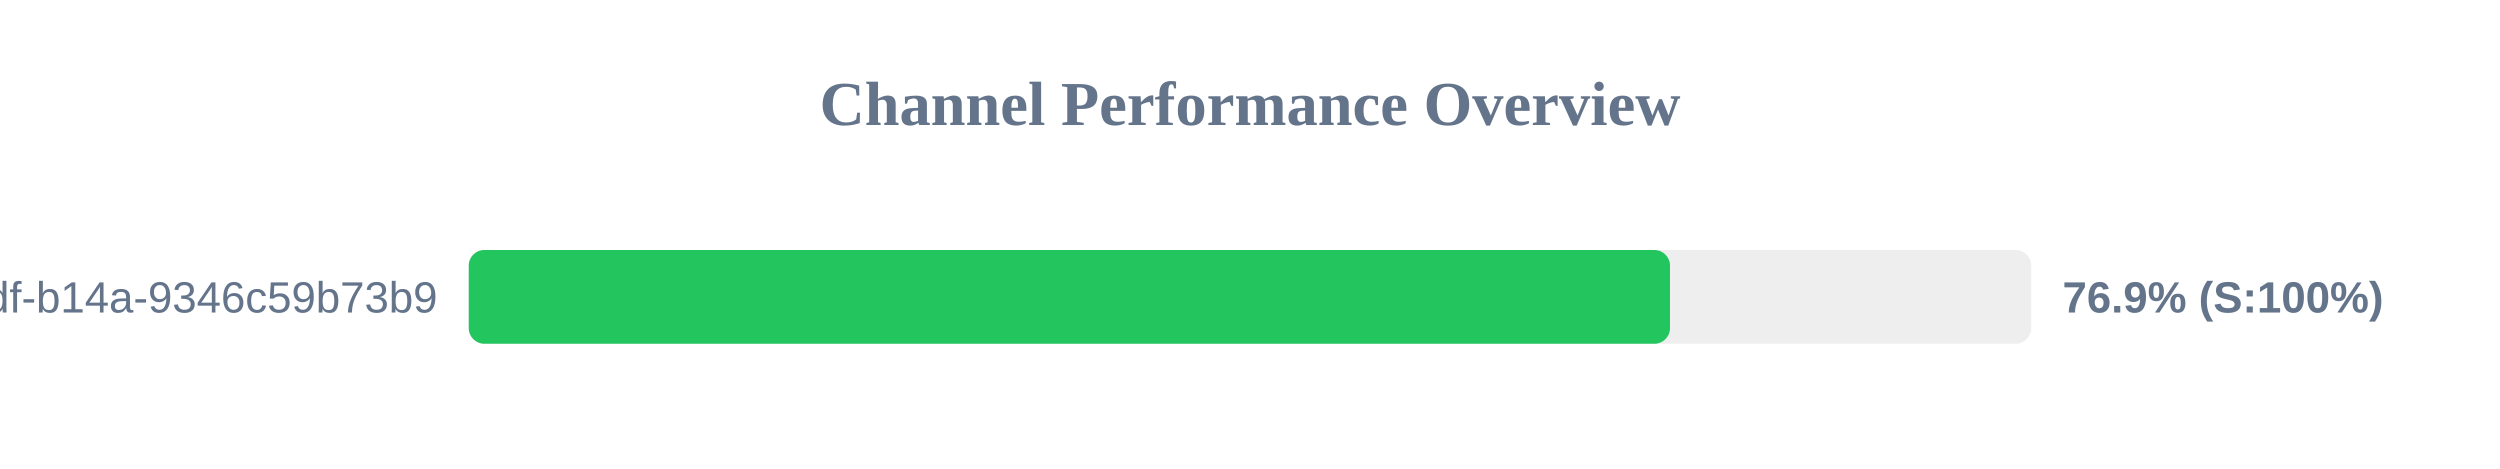
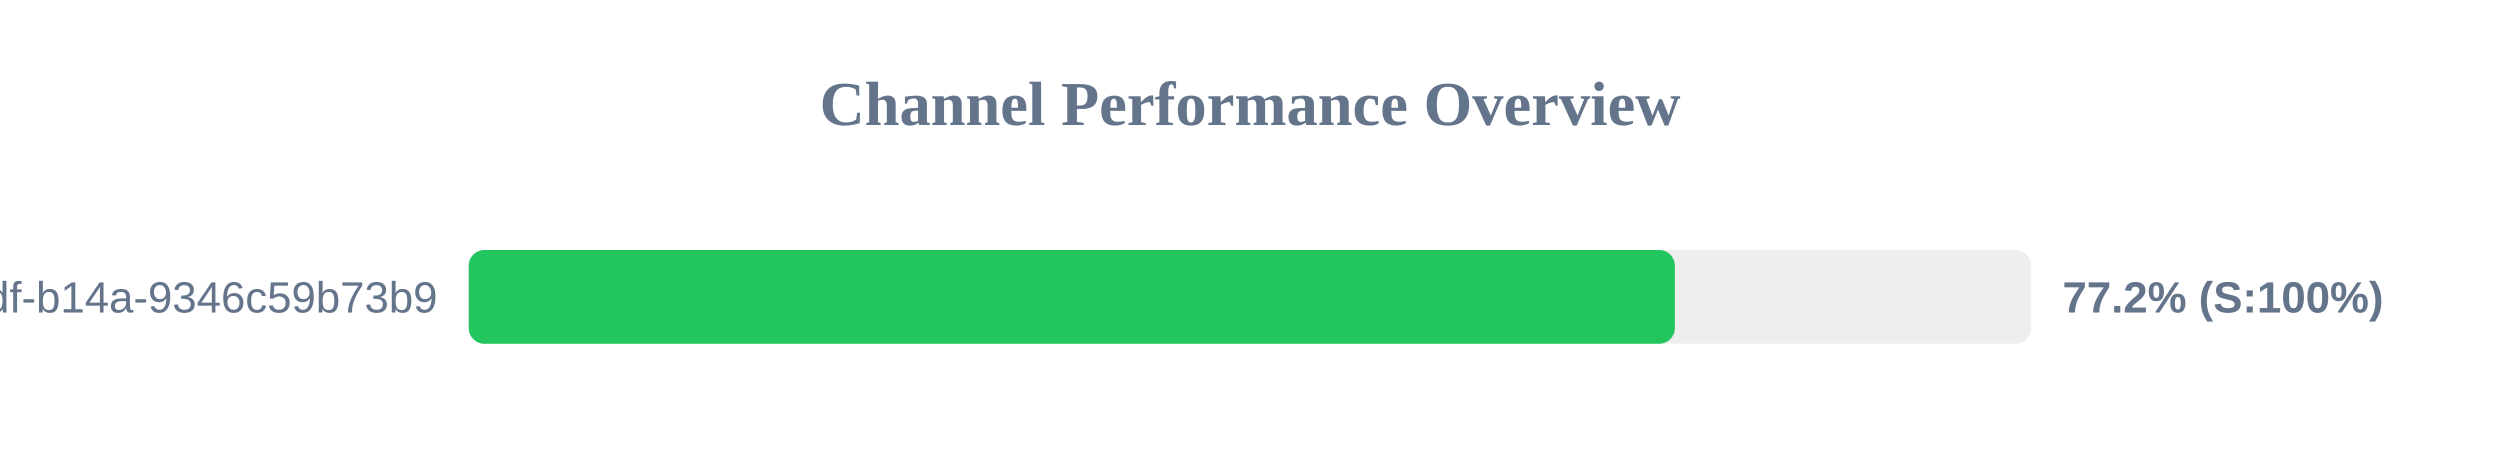
<svg xmlns="http://www.w3.org/2000/svg" width="800" height="150" version="1.1">
  <style>
        .row { font: 14px Arial; fill: #64748b; }
        .score { font: bold 14px Arial; fill: #64748b; }
    </style>
  <text x="400" y="40" text-anchor="middle" font-size="20px" font-weight="bold" fill="#64748b">Channel Performance Overview</text>
  <rect x="150" y="80" width="500" height="30" fill="#eee" rx="5" />
-   <rect x="150" y="80" width="384.4" height="30" fill="#22c55e" rx="5" />
+   <rect x="150" y="80" width="385.95" height="30" fill="#22c55e" rx="5" />
  <text x="140" y="100" text-anchor="end" class="row">?uuid=55ca7a9e-cf90-49df-b14a-9346c59b73b9</text>
-   <text x="660" y="100" text-anchor="start" class="score">76.9% (S:100%)</text>
+   <text x="660" y="100" text-anchor="start" class="score">77.2% (S:100%)</text>
</svg>
